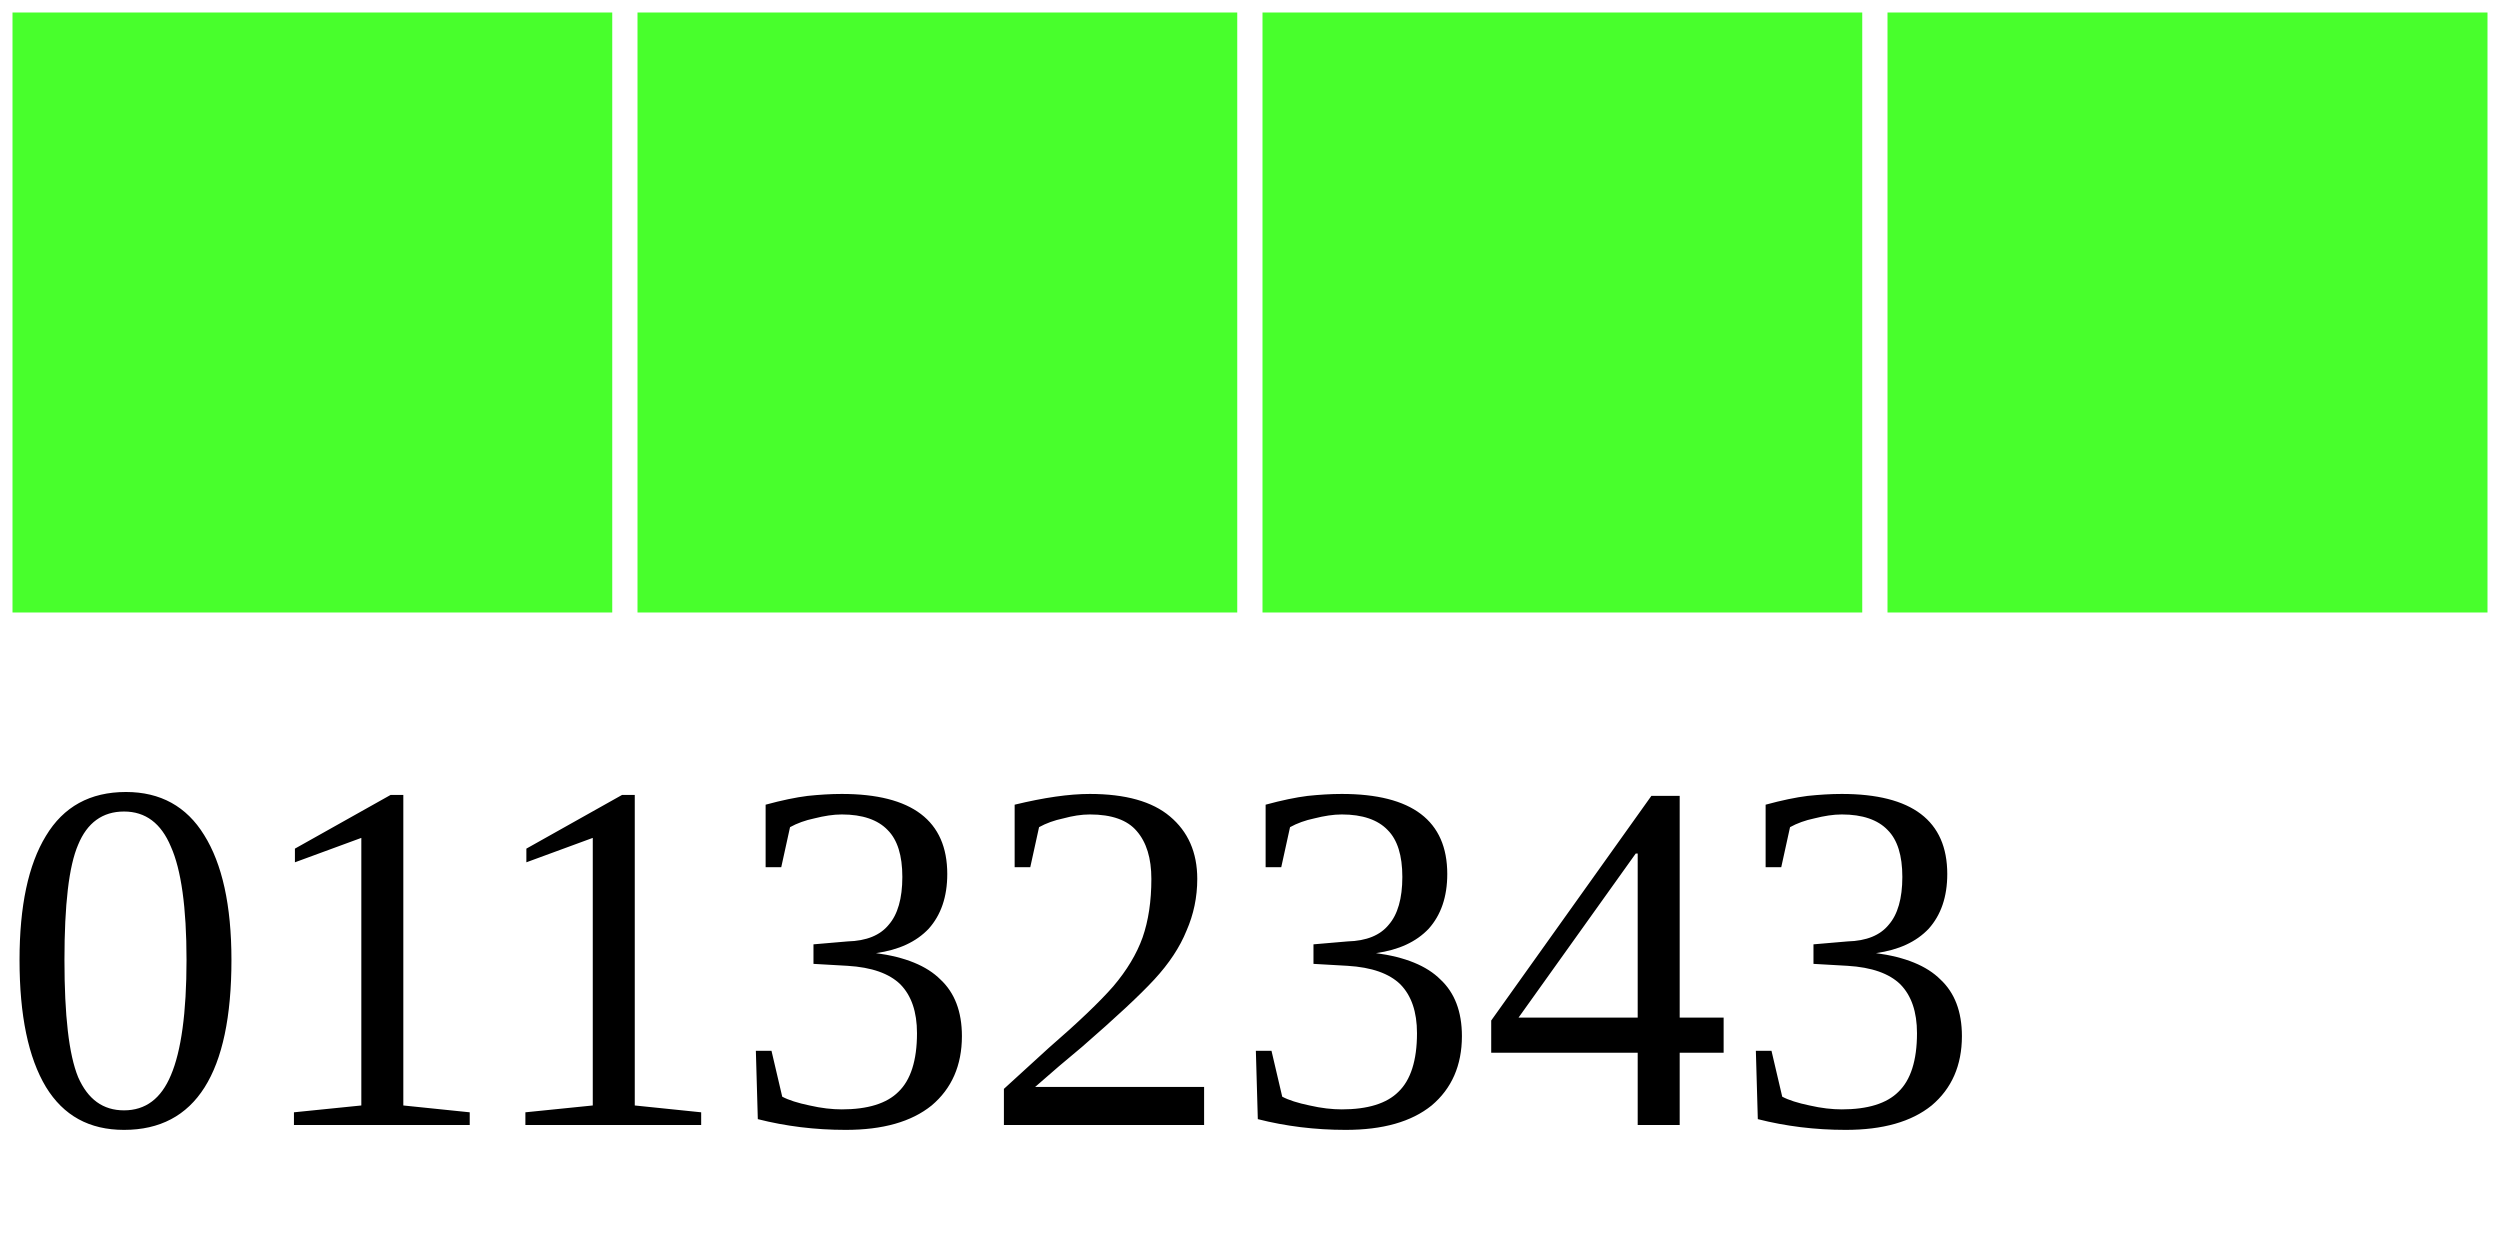
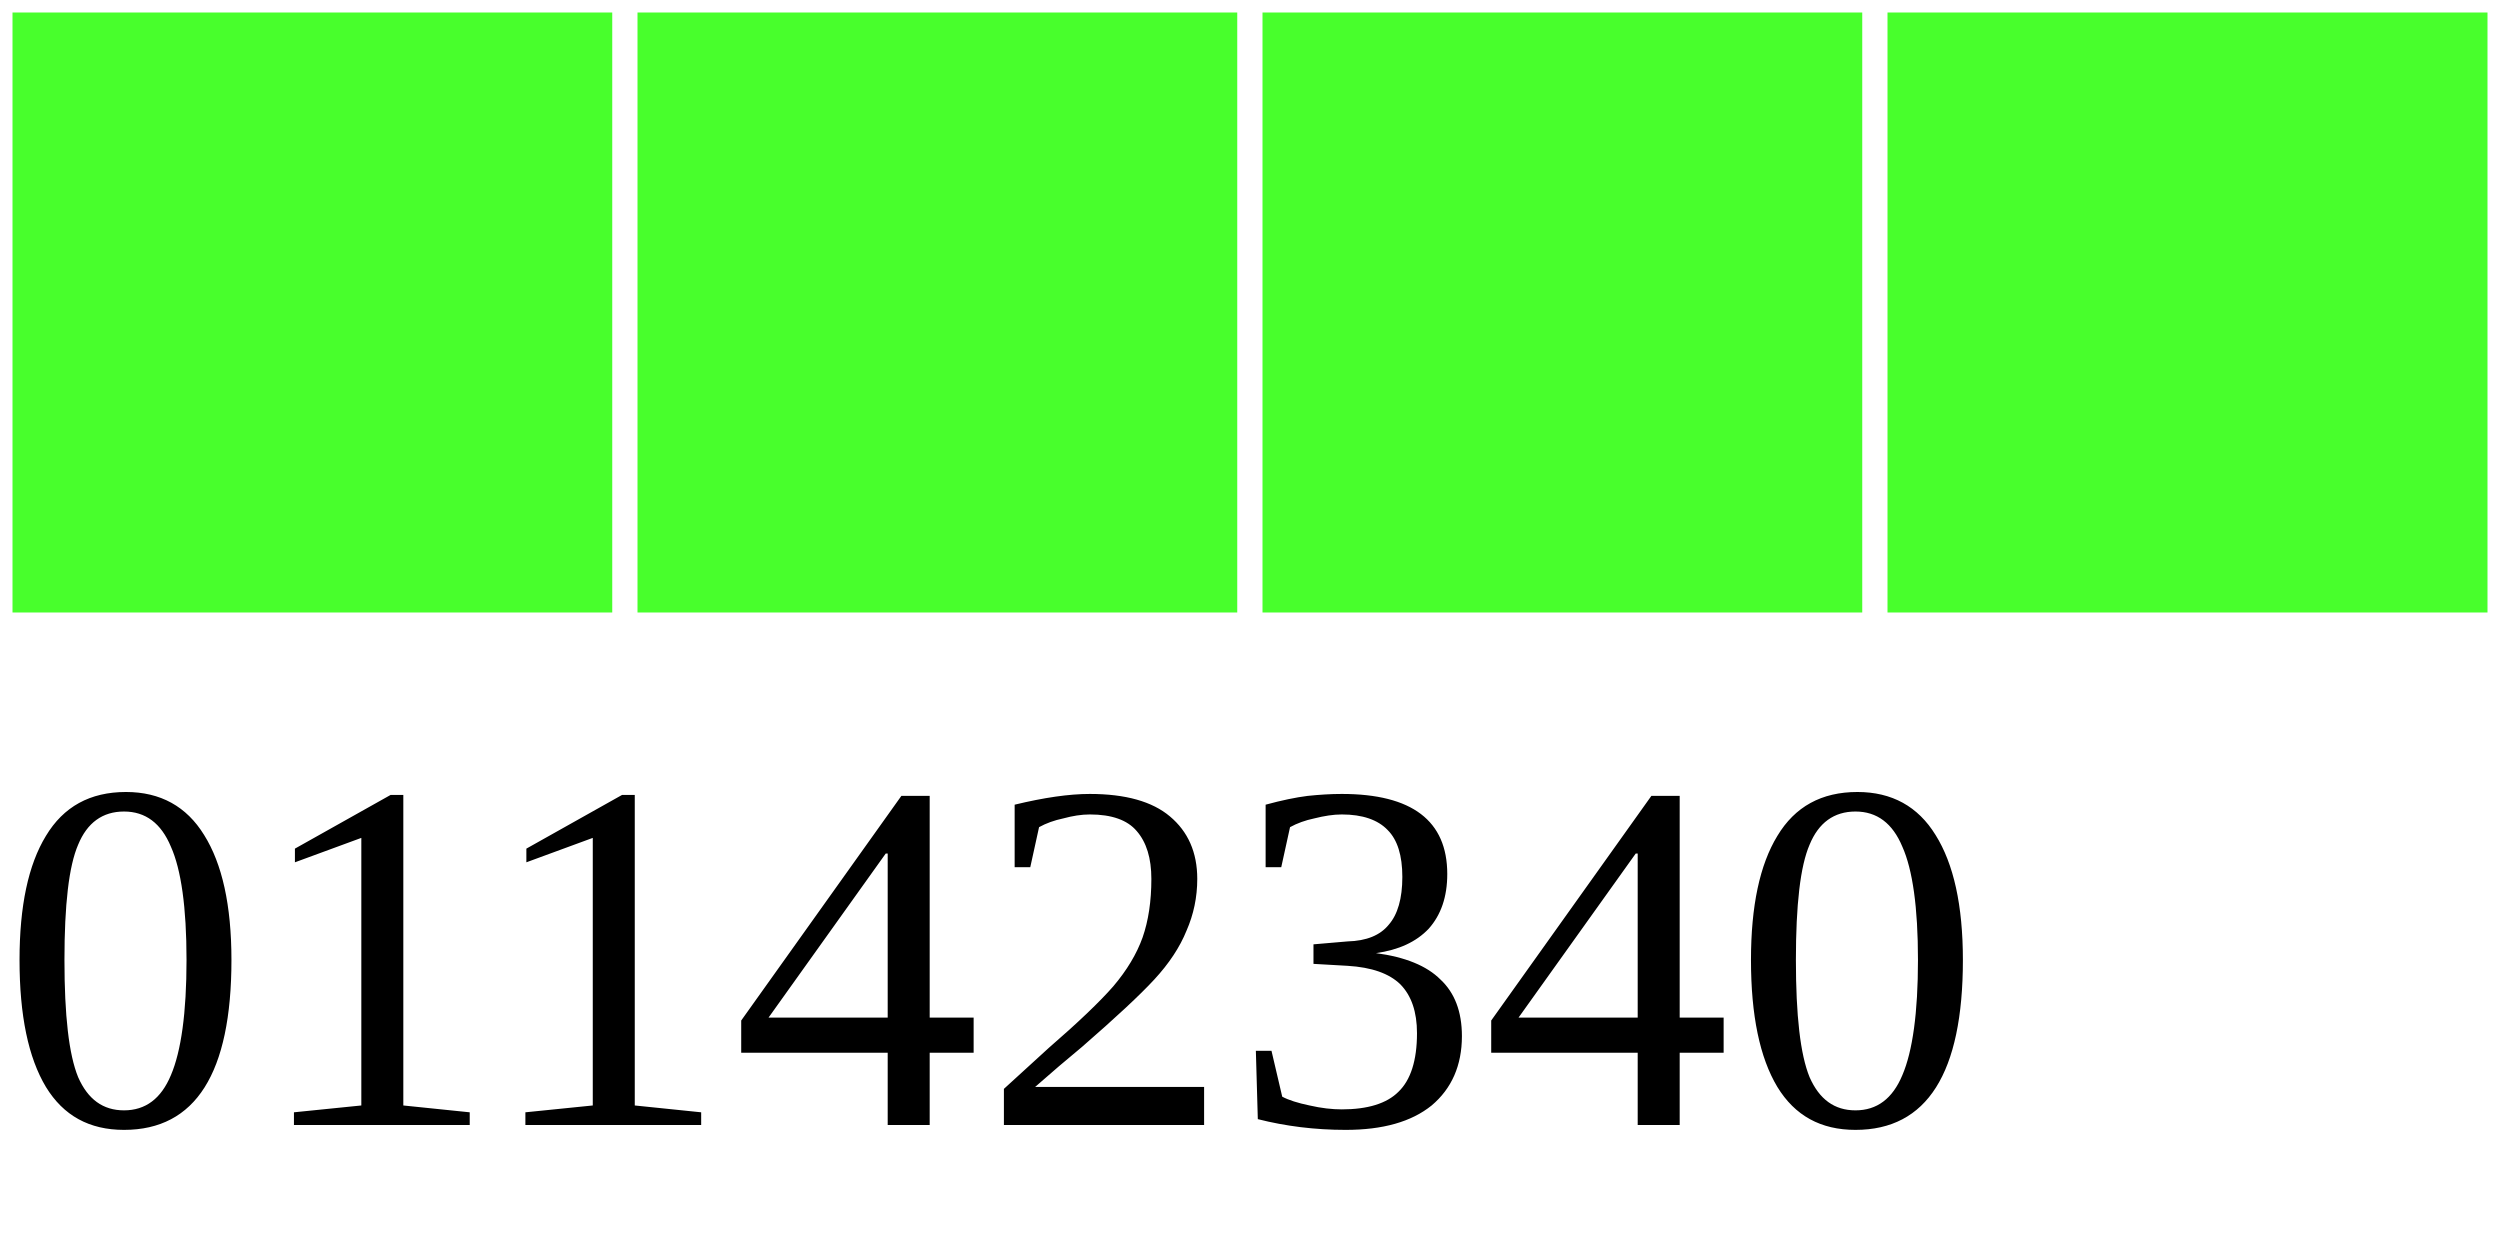
<svg xmlns="http://www.w3.org/2000/svg" width="40" height="20">
  <g>
    <rect width="10" height="10" style="fill:#48FF2C;stroke-width:0.4;stroke:rgb(255,255,255)" x="0" />
    <rect width="10" height="10" style="fill:#48FF2C;stroke-width:0.4;stroke:rgb(255,255,255)" x="10" />
    <rect width="10" height="10" style="fill:#48FF2C;stroke-width:0.4;stroke:rgb(255,255,255)" x="20" />
    <rect width="10" height="10" style="fill:#48FF2C;stroke-width:0.4;stroke:rgb(255,255,255)" x="30" />
-     <text x="0" y="18" fill="black" font-size="8">01132343</text>
+     <text x="0" y="18" fill="black" font-size="8">01142340</text>
  </g>
</svg>
